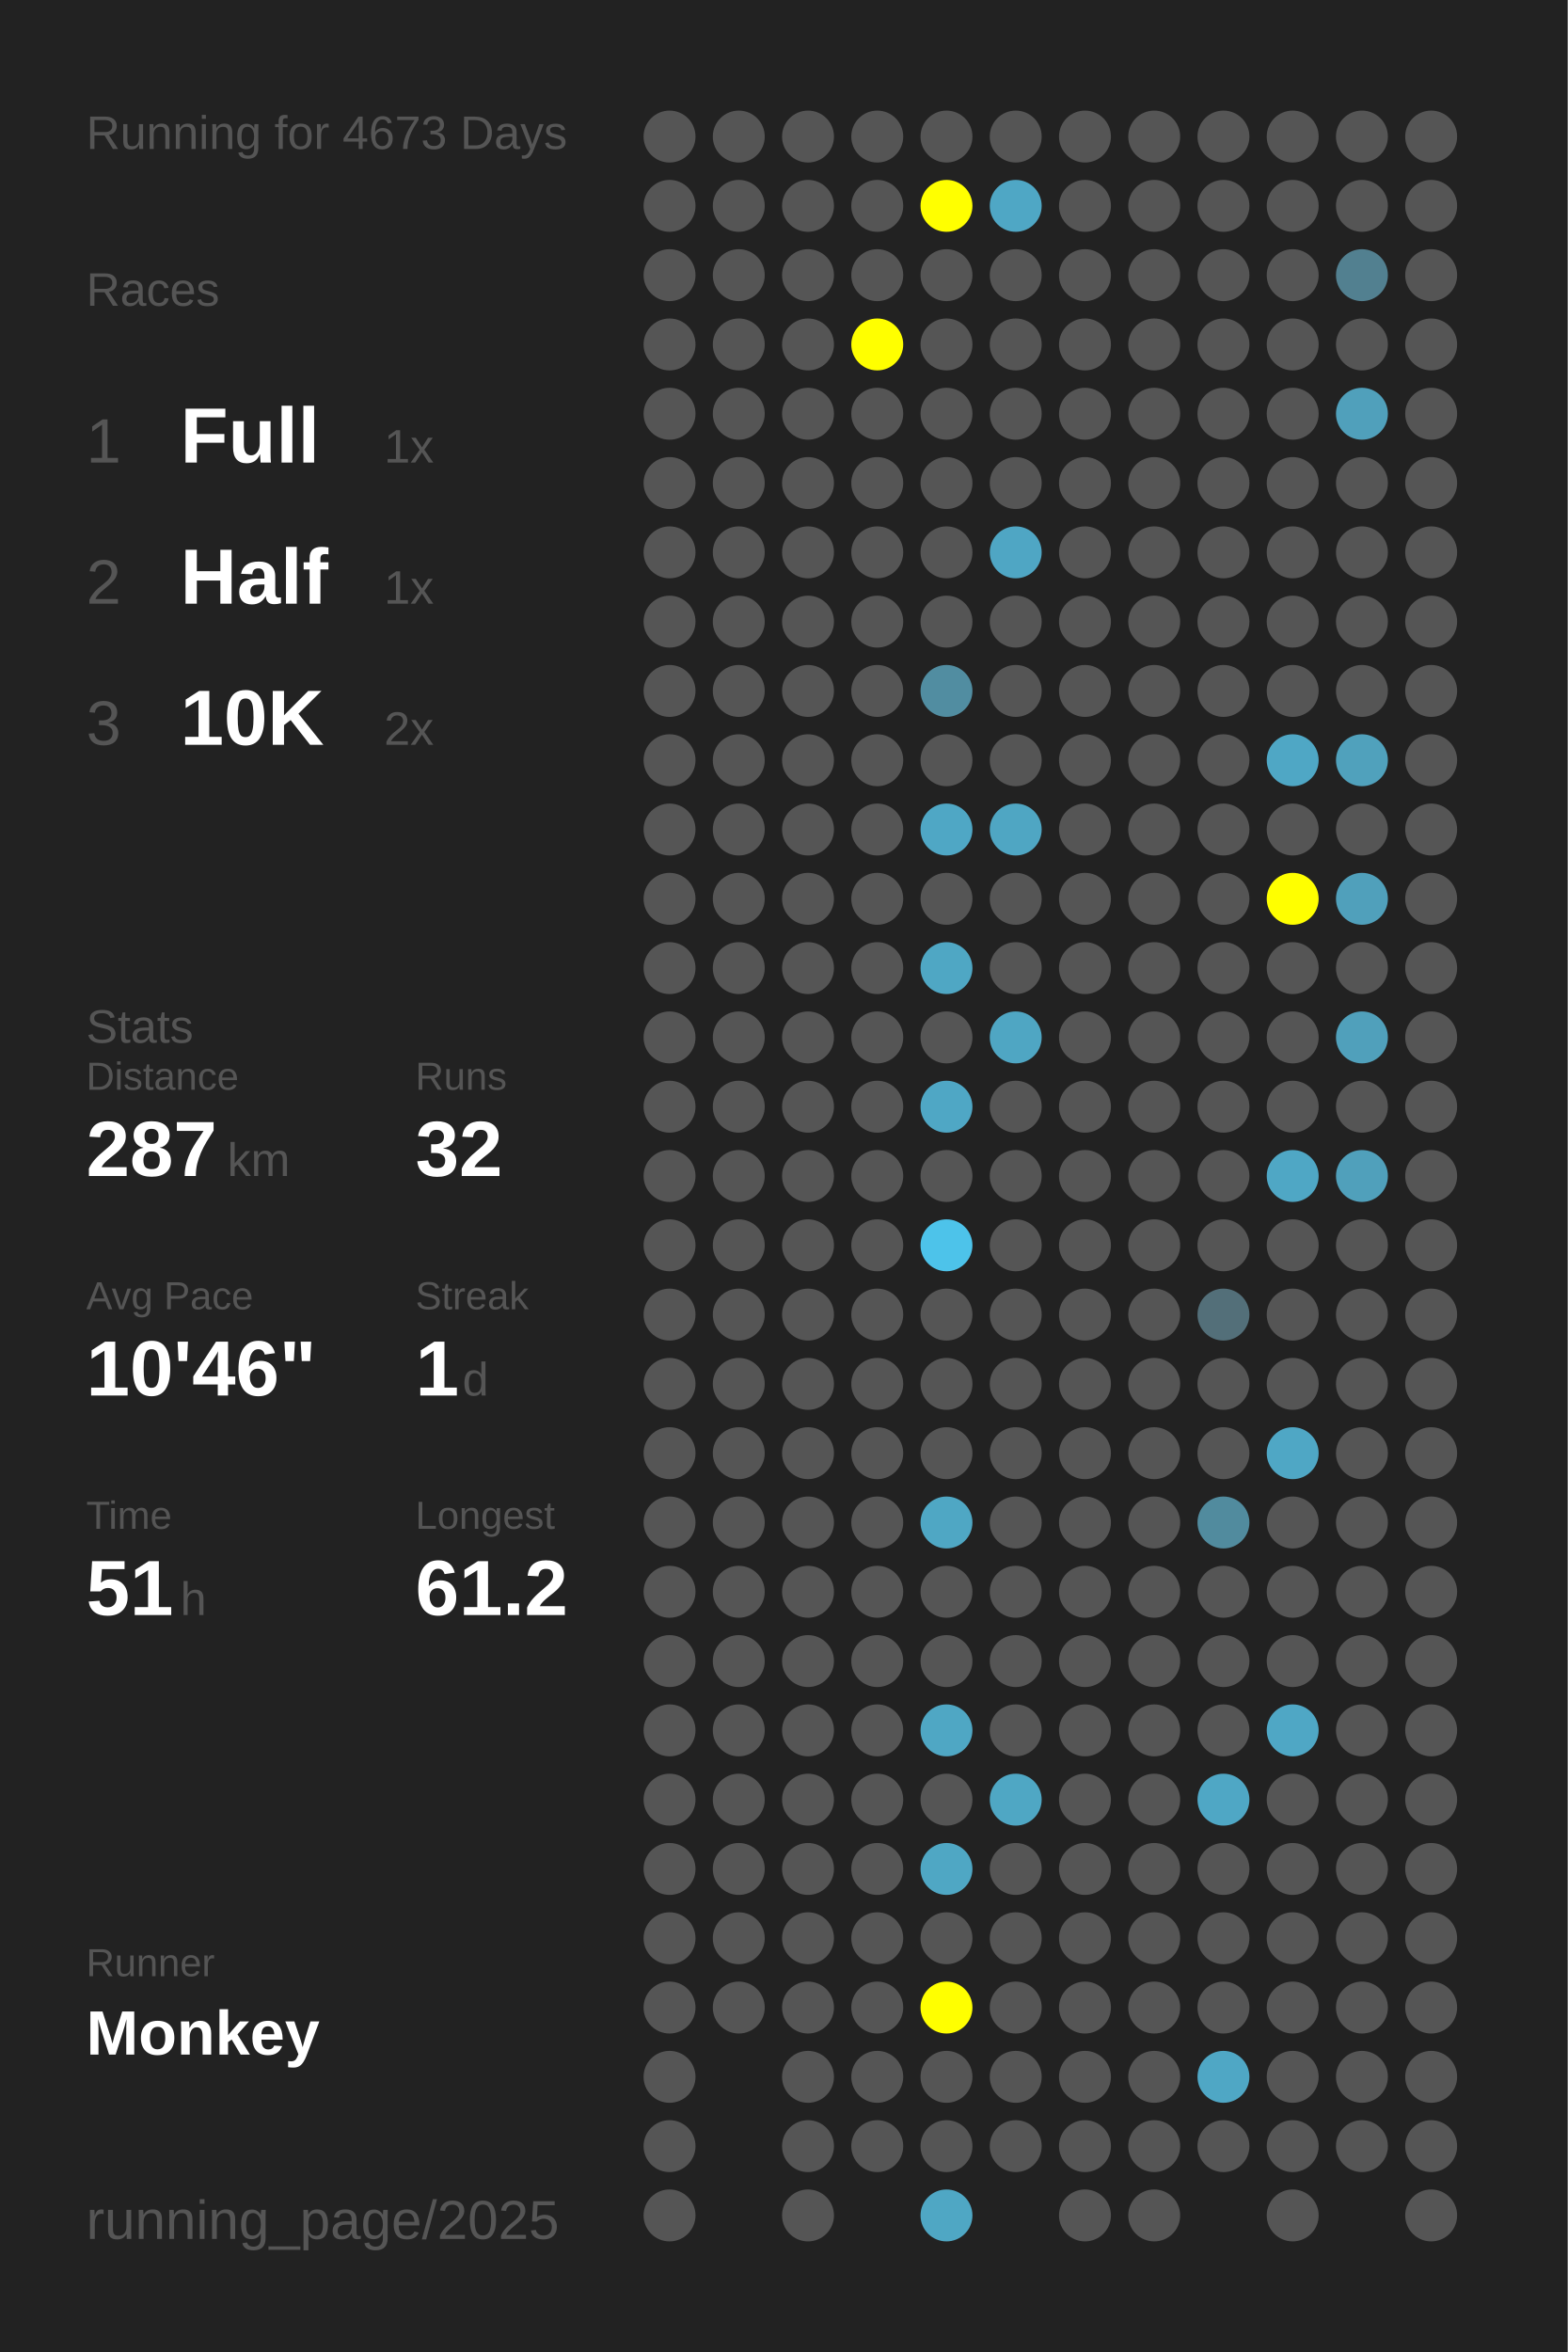
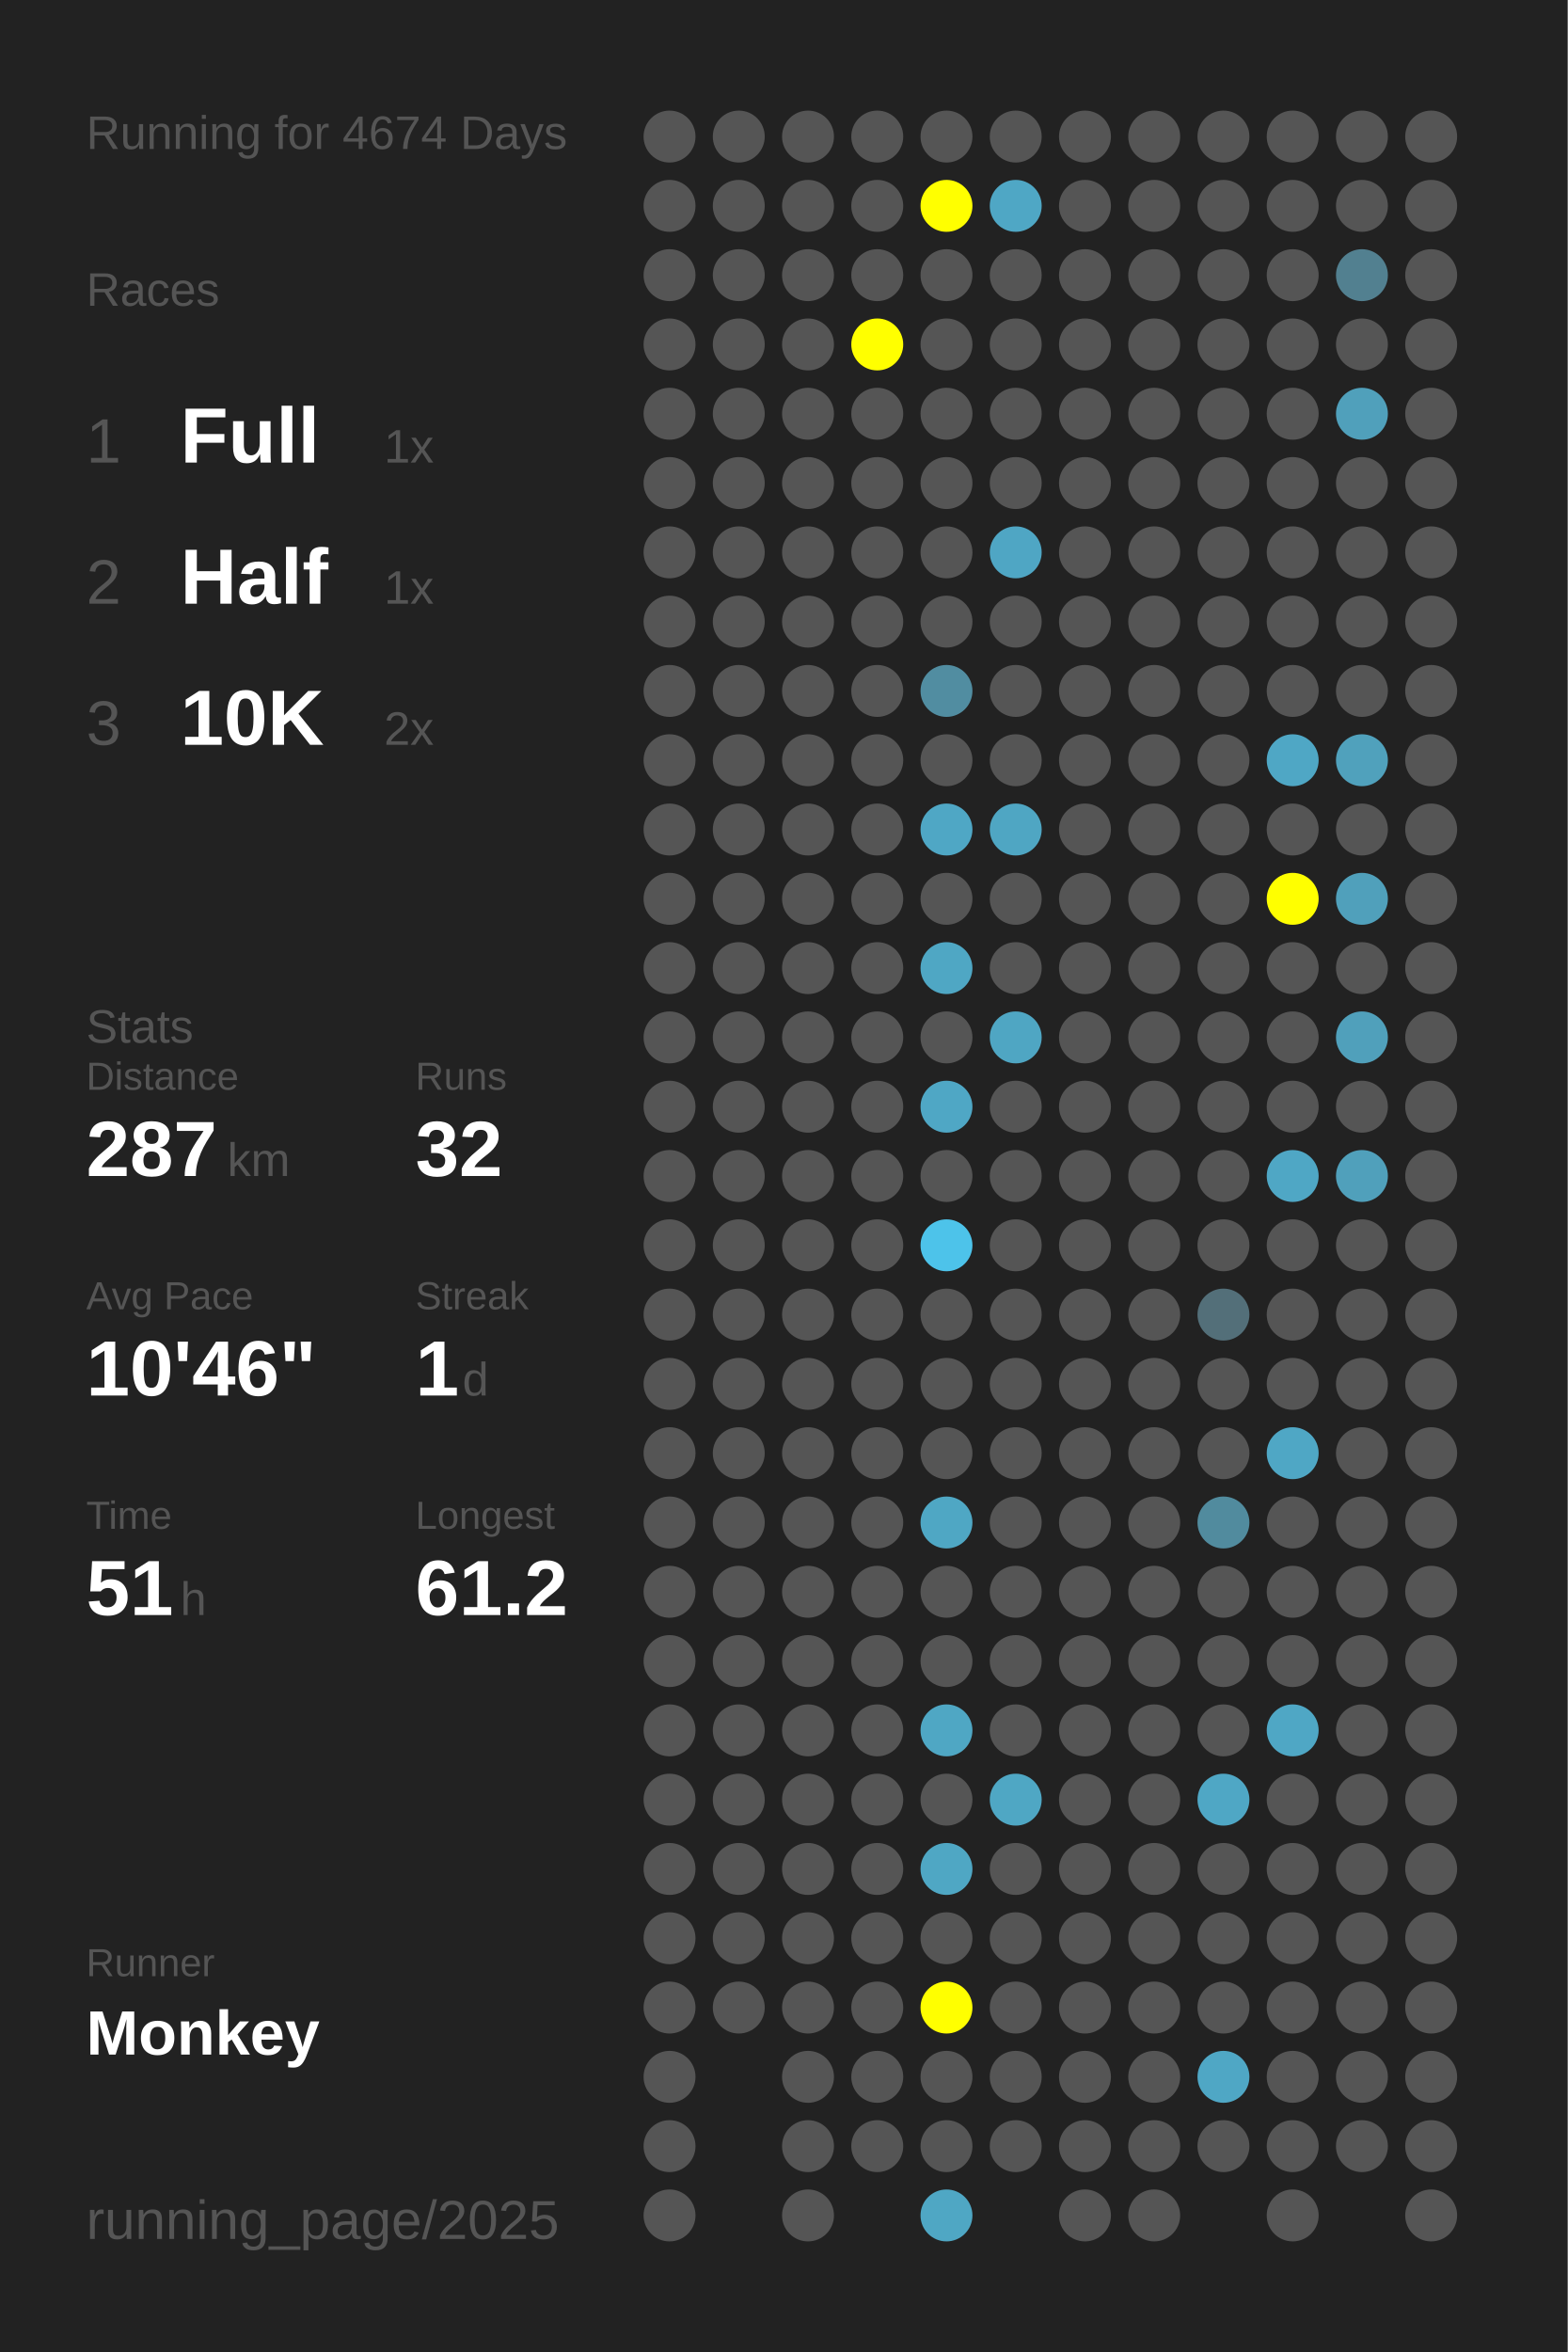
<svg xmlns="http://www.w3.org/2000/svg" baseProfile="full" height="300mm" version="1.1" viewBox="0,0,200,300" width="200mm">
  <defs />
  <rect fill="#222222" height="300" width="200" x="0" y="0" />
-   <text fill="#555555" style="font-size:6px; font-family:Arial;" x="11" y="19">Running for 4673 Days</text>
+   <text fill="#555555" style="font-size:6px; font-family:Arial;" x="11" y="19">Running for 4674 Days</text>
  <text fill="#555555" style="font-size:6px; font-family:Arial;" x="11" y="39">Races</text>
  <text fill="#555555" style="font-size:8px; font-family:Arial;" x="11" y="59">1</text>
  <text fill="#FFFFFF" style="font-size:10px; font-family:Arial; font-weight:bold;" x="23" y="59">Full</text>
  <text fill="#555555" style="font-size:6px; font-family:Arial;" x="49" y="59">1x</text>
  <text fill="#555555" style="font-size:8px; font-family:Arial;" x="11" y="77">2</text>
  <text fill="#FFFFFF" style="font-size:10px; font-family:Arial; font-weight:bold;" x="23" y="77">Half</text>
  <text fill="#555555" style="font-size:6px; font-family:Arial;" x="49" y="77">1x</text>
  <text fill="#555555" style="font-size:8px; font-family:Arial;" x="11" y="95">3</text>
  <text fill="#FFFFFF" style="font-size:10px; font-family:Arial; font-weight:bold;" x="23" y="95">10K</text>
  <text fill="#555555" style="font-size:6px; font-family:Arial;" x="49" y="95">2x</text>
  <text fill="#555555" style="font-size:6px; font-family:Arial;" x="11" y="133">Stats</text>
  <text fill="#555555" style="font-size:5px; font-family:Arial;" x="11" y="139">Distance</text>
  <text fill="#FFFFFF" style="font-size:10px; font-family:Arial; font-weight:bold;" x="11" y="150">287</text>
  <text fill="#555555" style="font-size:6px; font-family:Arial;" x="29" y="150">km</text>
  <text fill="#555555" style="font-size:5px; font-family:Arial;" x="53" y="139">Runs</text>
  <text fill="#FFFFFF" style="font-size:10px; font-family:Arial; font-weight:bold;" x="53" y="150">32</text>
  <text fill="#555555" style="font-size:5px; font-family:Arial;" x="11" y="167">Avg Pace</text>
  <text fill="#FFFFFF" style="font-size:10px; font-family:Arial; font-weight:bold;" x="11" y="178">10'46"</text>
  <text fill="#555555" style="font-size:5px; font-family:Arial;" x="53" y="167">Streak</text>
  <text fill="#FFFFFF" style="font-size:10px; font-family:Arial; font-weight:bold;" x="53" y="178">1</text>
  <text fill="#555555" style="font-size:6px; font-family:Arial;" x="59" y="178">d</text>
  <text fill="#555555" style="font-size:5px; font-family:Arial;" x="11" y="195">Time</text>
  <text fill="#FFFFFF" style="font-size:10px; font-family:Arial; font-weight:bold;" x="11" y="206">51</text>
  <text fill="#555555" style="font-size:6px; font-family:Arial;" x="23" y="206">h</text>
  <text fill="#555555" style="font-size:5px; font-family:Arial;" x="53" y="195">Longest</text>
  <text fill="#FFFFFF" style="font-size:10px; font-family:Arial; font-weight:bold;" x="53" y="206">61.2</text>
  <text fill="#555555" style="font-size:5px; font-family:Arial;" x="11" y="252.065">Runner</text>
  <text fill="#FFFFFF" style="font-size:8px; font-family:Arial; font-weight:bold;" x="11" y="262.065">Monkey</text>
  <text fill="#555555" style="font-size:7px; font-family:Arial;" x="11" y="285.581">running_page/2025</text>
  <circle cx="85.417" cy="17.419" fill="#555555" r="3.312" />
  <circle cx="85.417" cy="26.258" fill="#555555" r="3.312" />
  <circle cx="85.417" cy="35.097" fill="#555555" r="3.312" />
  <circle cx="85.417" cy="43.935" fill="#555555" r="3.312" />
  <circle cx="85.417" cy="52.774" fill="#555555" r="3.312" />
  <circle cx="85.417" cy="61.613" fill="#555555" r="3.312" />
  <circle cx="85.417" cy="70.452" fill="#555555" r="3.312" />
  <circle cx="85.417" cy="79.29" fill="#555555" r="3.312" />
  <circle cx="85.417" cy="88.129" fill="#555555" r="3.312" />
  <circle cx="85.417" cy="96.968" fill="#555555" r="3.312" />
  <circle cx="85.417" cy="105.806" fill="#555555" r="3.312" />
  <circle cx="85.417" cy="114.645" fill="#555555" r="3.312" />
  <circle cx="85.417" cy="123.484" fill="#555555" r="3.312" />
  <circle cx="85.417" cy="132.323" fill="#555555" r="3.312" />
  <circle cx="85.417" cy="141.161" fill="#555555" r="3.312" />
  <circle cx="85.417" cy="150" fill="#555555" r="3.312" />
  <circle cx="85.417" cy="158.839" fill="#555555" r="3.312" />
  <circle cx="85.417" cy="167.677" fill="#555555" r="3.312" />
  <circle cx="85.417" cy="176.516" fill="#555555" r="3.312" />
  <circle cx="85.417" cy="185.355" fill="#555555" r="3.312" />
  <circle cx="85.417" cy="194.194" fill="#555555" r="3.312" />
  <circle cx="85.417" cy="203.032" fill="#555555" r="3.312" />
  <circle cx="85.417" cy="211.871" fill="#555555" r="3.312" />
  <circle cx="85.417" cy="220.71" fill="#555555" r="3.312" />
  <circle cx="85.417" cy="229.548" fill="#555555" r="3.312" />
  <circle cx="85.417" cy="238.387" fill="#555555" r="3.312" />
  <circle cx="85.417" cy="247.226" fill="#555555" r="3.312" />
  <circle cx="85.417" cy="256.065" fill="#555555" r="3.312" />
  <circle cx="85.417" cy="264.903" fill="#555555" r="3.312" />
  <circle cx="85.417" cy="273.742" fill="#555555" r="3.312" />
  <circle cx="85.417" cy="282.581" fill="#555555" r="3.312" />
  <circle cx="94.25" cy="17.419" fill="#555555" r="3.312" />
  <circle cx="94.25" cy="26.258" fill="#555555" r="3.312" />
  <circle cx="94.25" cy="35.097" fill="#555555" r="3.312" />
  <circle cx="94.25" cy="43.935" fill="#555555" r="3.312" />
  <circle cx="94.25" cy="52.774" fill="#555555" r="3.312" />
  <circle cx="94.25" cy="61.613" fill="#555555" r="3.312" />
  <circle cx="94.25" cy="70.452" fill="#555555" r="3.312" />
  <circle cx="94.25" cy="79.29" fill="#555555" r="3.312" />
  <circle cx="94.25" cy="88.129" fill="#555555" r="3.312" />
  <circle cx="94.25" cy="96.968" fill="#555555" r="3.312" />
  <circle cx="94.25" cy="105.806" fill="#555555" r="3.312" />
  <circle cx="94.25" cy="114.645" fill="#555555" r="3.312" />
  <circle cx="94.25" cy="123.484" fill="#555555" r="3.312" />
  <circle cx="94.25" cy="132.323" fill="#555555" r="3.312" />
  <circle cx="94.25" cy="141.161" fill="#555555" r="3.312" />
  <circle cx="94.25" cy="150" fill="#555555" r="3.312" />
  <circle cx="94.25" cy="158.839" fill="#555555" r="3.312" />
  <circle cx="94.25" cy="167.677" fill="#555555" r="3.312" />
  <circle cx="94.25" cy="176.516" fill="#555555" r="3.312" />
  <circle cx="94.25" cy="185.355" fill="#555555" r="3.312" />
  <circle cx="94.25" cy="194.194" fill="#555555" r="3.312" />
  <circle cx="94.25" cy="203.032" fill="#555555" r="3.312" />
  <circle cx="94.25" cy="211.871" fill="#555555" r="3.312" />
  <circle cx="94.25" cy="220.71" fill="#555555" r="3.312" />
  <circle cx="94.25" cy="229.548" fill="#555555" r="3.312" />
  <circle cx="94.25" cy="238.387" fill="#555555" r="3.312" />
  <circle cx="94.25" cy="247.226" fill="#555555" r="3.312" />
  <circle cx="94.25" cy="256.065" fill="#555555" r="3.312" />
  <circle cx="103.083" cy="17.419" fill="#555555" r="3.312" />
  <circle cx="103.083" cy="26.258" fill="#555555" r="3.312" />
  <circle cx="103.083" cy="35.097" fill="#555555" r="3.312" />
  <circle cx="103.083" cy="43.935" fill="#555555" r="3.312" />
  <circle cx="103.083" cy="52.774" fill="#555555" r="3.312" />
  <circle cx="103.083" cy="61.613" fill="#555555" r="3.312" />
  <circle cx="103.083" cy="70.452" fill="#555555" r="3.312" />
  <circle cx="103.083" cy="79.29" fill="#555555" r="3.312" />
  <circle cx="103.083" cy="88.129" fill="#555555" r="3.312" />
  <circle cx="103.083" cy="96.968" fill="#555555" r="3.312" />
  <circle cx="103.083" cy="105.806" fill="#555555" r="3.312" />
  <circle cx="103.083" cy="114.645" fill="#555555" r="3.312" />
  <circle cx="103.083" cy="123.484" fill="#555555" r="3.312" />
  <circle cx="103.083" cy="132.323" fill="#555555" r="3.312" />
  <circle cx="103.083" cy="141.161" fill="#555555" r="3.312" />
  <circle cx="103.083" cy="150" fill="#555555" r="3.312" />
  <circle cx="103.083" cy="158.839" fill="#555555" r="3.312" />
  <circle cx="103.083" cy="167.677" fill="#555555" r="3.312" />
  <circle cx="103.083" cy="176.516" fill="#555555" r="3.312" />
  <circle cx="103.083" cy="185.355" fill="#555555" r="3.312" />
  <circle cx="103.083" cy="194.194" fill="#555555" r="3.312" />
  <circle cx="103.083" cy="203.032" fill="#555555" r="3.312" />
  <circle cx="103.083" cy="211.871" fill="#555555" r="3.312" />
  <circle cx="103.083" cy="220.71" fill="#555555" r="3.312" />
  <circle cx="103.083" cy="229.548" fill="#555555" r="3.312" />
  <circle cx="103.083" cy="238.387" fill="#555555" r="3.312" />
  <circle cx="103.083" cy="247.226" fill="#555555" r="3.312" />
  <circle cx="103.083" cy="256.065" fill="#555555" r="3.312" />
  <circle cx="103.083" cy="264.903" fill="#555555" r="3.312" />
  <circle cx="103.083" cy="273.742" fill="#555555" r="3.312" />
  <circle cx="103.083" cy="282.581" fill="#555555" r="3.312" />
  <circle cx="111.917" cy="17.419" fill="#555555" r="3.312" />
  <circle cx="111.917" cy="26.258" fill="#555555" r="3.312" />
  <circle cx="111.917" cy="35.097" fill="#555555" r="3.312" />
  <circle cx="111.917" cy="43.935" fill="#FFFF00" r="3.312" />
  <circle cx="111.917" cy="52.774" fill="#555555" r="3.312" />
  <circle cx="111.917" cy="61.613" fill="#555555" r="3.312" />
  <circle cx="111.917" cy="70.452" fill="#555555" r="3.312" />
  <circle cx="111.917" cy="79.29" fill="#555555" r="3.312" />
  <circle cx="111.917" cy="88.129" fill="#555555" r="3.312" />
  <circle cx="111.917" cy="96.968" fill="#555555" r="3.312" />
  <circle cx="111.917" cy="105.806" fill="#555555" r="3.312" />
  <circle cx="111.917" cy="114.645" fill="#555555" r="3.312" />
  <circle cx="111.917" cy="123.484" fill="#555555" r="3.312" />
  <circle cx="111.917" cy="132.323" fill="#555555" r="3.312" />
  <circle cx="111.917" cy="141.161" fill="#555555" r="3.312" />
  <circle cx="111.917" cy="150" fill="#555555" r="3.312" />
  <circle cx="111.917" cy="158.839" fill="#555555" r="3.312" />
  <circle cx="111.917" cy="167.677" fill="#555555" r="3.312" />
  <circle cx="111.917" cy="176.516" fill="#555555" r="3.312" />
  <circle cx="111.917" cy="185.355" fill="#555555" r="3.312" />
  <circle cx="111.917" cy="194.194" fill="#555555" r="3.312" />
  <circle cx="111.917" cy="203.032" fill="#555555" r="3.312" />
  <circle cx="111.917" cy="211.871" fill="#555555" r="3.312" />
  <circle cx="111.917" cy="220.71" fill="#555555" r="3.312" />
  <circle cx="111.917" cy="229.548" fill="#555555" r="3.312" />
  <circle cx="111.917" cy="238.387" fill="#555555" r="3.312" />
  <circle cx="111.917" cy="247.226" fill="#555555" r="3.312" />
  <circle cx="111.917" cy="256.065" fill="#555555" r="3.312" />
  <circle cx="111.917" cy="264.903" fill="#555555" r="3.312" />
  <circle cx="111.917" cy="273.742" fill="#555555" r="3.312" />
  <circle cx="120.75" cy="17.419" fill="#555555" r="3.312" />
  <circle cx="120.75" cy="26.258" fill="#FFFF00" r="3.312" />
  <circle cx="120.75" cy="35.097" fill="#555555" r="3.312" />
  <circle cx="120.75" cy="43.935" fill="#555555" r="3.312" />
  <circle cx="120.75" cy="52.774" fill="#555555" r="3.312" />
  <circle cx="120.75" cy="61.613" fill="#555555" r="3.312" />
  <circle cx="120.75" cy="70.452" fill="#555555" r="3.312" />
  <circle cx="120.75" cy="79.29" fill="#555555" r="3.312" />
  <circle cx="120.75" cy="88.129" fill="#518da1" r="3.312" />
  <circle cx="120.75" cy="96.968" fill="#555555" r="3.312" />
  <circle cx="120.75" cy="105.806" fill="#4fa7c5" r="3.312" />
  <circle cx="120.75" cy="114.645" fill="#555555" r="3.312" />
  <circle cx="120.75" cy="123.484" fill="#4fa7c4" r="3.312" />
  <circle cx="120.75" cy="132.323" fill="#555555" r="3.312" />
  <circle cx="120.75" cy="141.161" fill="#4fa7c5" r="3.312" />
  <circle cx="120.75" cy="150" fill="#555555" r="3.312" />
  <circle cx="120.75" cy="158.839" fill="#4dc3ea" r="3.312" />
  <circle cx="120.75" cy="167.677" fill="#555555" r="3.312" />
  <circle cx="120.75" cy="176.516" fill="#555555" r="3.312" />
  <circle cx="120.75" cy="185.355" fill="#555555" r="3.312" />
  <circle cx="120.75" cy="194.194" fill="#4fa7c4" r="3.312" />
  <circle cx="120.75" cy="203.032" fill="#555555" r="3.312" />
  <circle cx="120.75" cy="211.871" fill="#555555" r="3.312" />
  <circle cx="120.75" cy="220.71" fill="#4fa7c4" r="3.312" />
  <circle cx="120.75" cy="229.548" fill="#555555" r="3.312" />
  <circle cx="120.75" cy="238.387" fill="#4fa7c4" r="3.312" />
  <circle cx="120.75" cy="247.226" fill="#555555" r="3.312" />
  <circle cx="120.75" cy="256.065" fill="#FFFF00" r="3.312" />
  <circle cx="120.75" cy="264.903" fill="#555555" r="3.312" />
  <circle cx="120.75" cy="273.742" fill="#555555" r="3.312" />
  <circle cx="120.75" cy="282.581" fill="#4fa7c4" r="3.312" />
  <circle cx="129.583" cy="17.419" fill="#555555" r="3.312" />
  <circle cx="129.583" cy="26.258" fill="#4fa7c5" r="3.312" />
  <circle cx="129.583" cy="35.097" fill="#555555" r="3.312" />
  <circle cx="129.583" cy="43.935" fill="#555555" r="3.312" />
  <circle cx="129.583" cy="52.774" fill="#555555" r="3.312" />
  <circle cx="129.583" cy="61.613" fill="#555555" r="3.312" />
  <circle cx="129.583" cy="70.452" fill="#4fa6c4" r="3.312" />
  <circle cx="129.583" cy="79.29" fill="#555555" r="3.312" />
  <circle cx="129.583" cy="88.129" fill="#555555" r="3.312" />
  <circle cx="129.583" cy="96.968" fill="#555555" r="3.312" />
  <circle cx="129.583" cy="105.806" fill="#4fa6c3" r="3.312" />
  <circle cx="129.583" cy="114.645" fill="#555555" r="3.312" />
  <circle cx="129.583" cy="123.484" fill="#555555" r="3.312" />
  <circle cx="129.583" cy="132.323" fill="#4fa6c3" r="3.312" />
  <circle cx="129.583" cy="141.161" fill="#555555" r="3.312" />
  <circle cx="129.583" cy="150" fill="#555555" r="3.312" />
  <circle cx="129.583" cy="158.839" fill="#555555" r="3.312" />
  <circle cx="129.583" cy="167.677" fill="#555555" r="3.312" />
  <circle cx="129.583" cy="176.516" fill="#555555" r="3.312" />
  <circle cx="129.583" cy="185.355" fill="#555555" r="3.312" />
  <circle cx="129.583" cy="194.194" fill="#555555" r="3.312" />
  <circle cx="129.583" cy="203.032" fill="#555555" r="3.312" />
  <circle cx="129.583" cy="211.871" fill="#555555" r="3.312" />
  <circle cx="129.583" cy="220.71" fill="#555555" r="3.312" />
  <circle cx="129.583" cy="229.548" fill="#4fa7c4" r="3.312" />
  <circle cx="129.583" cy="238.387" fill="#555555" r="3.312" />
  <circle cx="129.583" cy="247.226" fill="#555555" r="3.312" />
  <circle cx="129.583" cy="256.065" fill="#555555" r="3.312" />
  <circle cx="129.583" cy="264.903" fill="#555555" r="3.312" />
  <circle cx="129.583" cy="273.742" fill="#555555" r="3.312" />
  <circle cx="138.417" cy="17.419" fill="#555555" r="3.312" />
  <circle cx="138.417" cy="26.258" fill="#555555" r="3.312" />
  <circle cx="138.417" cy="35.097" fill="#555555" r="3.312" />
  <circle cx="138.417" cy="43.935" fill="#555555" r="3.312" />
  <circle cx="138.417" cy="52.774" fill="#555555" r="3.312" />
  <circle cx="138.417" cy="61.613" fill="#555555" r="3.312" />
  <circle cx="138.417" cy="70.452" fill="#555555" r="3.312" />
  <circle cx="138.417" cy="79.29" fill="#555555" r="3.312" />
  <circle cx="138.417" cy="88.129" fill="#555555" r="3.312" />
  <circle cx="138.417" cy="96.968" fill="#555555" r="3.312" />
  <circle cx="138.417" cy="105.806" fill="#555555" r="3.312" />
  <circle cx="138.417" cy="114.645" fill="#555555" r="3.312" />
  <circle cx="138.417" cy="123.484" fill="#555555" r="3.312" />
  <circle cx="138.417" cy="132.323" fill="#555555" r="3.312" />
  <circle cx="138.417" cy="141.161" fill="#555555" r="3.312" />
  <circle cx="138.417" cy="150" fill="#555555" r="3.312" />
  <circle cx="138.417" cy="158.839" fill="#555555" r="3.312" />
  <circle cx="138.417" cy="167.677" fill="#555555" r="3.312" />
  <circle cx="138.417" cy="176.516" fill="#555555" r="3.312" />
  <circle cx="138.417" cy="185.355" fill="#555555" r="3.312" />
  <circle cx="138.417" cy="194.194" fill="#555555" r="3.312" />
  <circle cx="138.417" cy="203.032" fill="#555555" r="3.312" />
  <circle cx="138.417" cy="211.871" fill="#555555" r="3.312" />
  <circle cx="138.417" cy="220.71" fill="#555555" r="3.312" />
  <circle cx="138.417" cy="229.548" fill="#555555" r="3.312" />
  <circle cx="138.417" cy="238.387" fill="#555555" r="3.312" />
  <circle cx="138.417" cy="247.226" fill="#555555" r="3.312" />
  <circle cx="138.417" cy="256.065" fill="#555555" r="3.312" />
  <circle cx="138.417" cy="264.903" fill="#555555" r="3.312" />
  <circle cx="138.417" cy="273.742" fill="#555555" r="3.312" />
  <circle cx="138.417" cy="282.581" fill="#555555" r="3.312" />
  <circle cx="147.25" cy="17.419" fill="#555555" r="3.312" />
  <circle cx="147.25" cy="26.258" fill="#555555" r="3.312" />
  <circle cx="147.25" cy="35.097" fill="#555555" r="3.312" />
  <circle cx="147.25" cy="43.935" fill="#555555" r="3.312" />
  <circle cx="147.25" cy="52.774" fill="#555555" r="3.312" />
  <circle cx="147.25" cy="61.613" fill="#555555" r="3.312" />
  <circle cx="147.25" cy="70.452" fill="#555555" r="3.312" />
  <circle cx="147.25" cy="79.29" fill="#555555" r="3.312" />
  <circle cx="147.25" cy="88.129" fill="#555555" r="3.312" />
  <circle cx="147.25" cy="96.968" fill="#555555" r="3.312" />
  <circle cx="147.25" cy="105.806" fill="#555555" r="3.312" />
  <circle cx="147.25" cy="114.645" fill="#555555" r="3.312" />
  <circle cx="147.25" cy="123.484" fill="#555555" r="3.312" />
  <circle cx="147.25" cy="132.323" fill="#555555" r="3.312" />
  <circle cx="147.25" cy="141.161" fill="#555555" r="3.312" />
  <circle cx="147.25" cy="150" fill="#555555" r="3.312" />
  <circle cx="147.25" cy="158.839" fill="#555555" r="3.312" />
  <circle cx="147.25" cy="167.677" fill="#555555" r="3.312" />
  <circle cx="147.25" cy="176.516" fill="#555555" r="3.312" />
  <circle cx="147.25" cy="185.355" fill="#555555" r="3.312" />
  <circle cx="147.25" cy="194.194" fill="#555555" r="3.312" />
  <circle cx="147.25" cy="203.032" fill="#555555" r="3.312" />
  <circle cx="147.25" cy="211.871" fill="#555555" r="3.312" />
  <circle cx="147.25" cy="220.71" fill="#555555" r="3.312" />
  <circle cx="147.25" cy="229.548" fill="#555555" r="3.312" />
  <circle cx="147.25" cy="238.387" fill="#555555" r="3.312" />
  <circle cx="147.25" cy="247.226" fill="#555555" r="3.312" />
  <circle cx="147.25" cy="256.065" fill="#555555" r="3.312" />
  <circle cx="147.25" cy="264.903" fill="#555555" r="3.312" />
  <circle cx="147.25" cy="273.742" fill="#555555" r="3.312" />
  <circle cx="147.25" cy="282.581" fill="#555555" r="3.312" />
  <circle cx="156.083" cy="17.419" fill="#555555" r="3.312" />
  <circle cx="156.083" cy="26.258" fill="#555555" r="3.312" />
  <circle cx="156.083" cy="35.097" fill="#555555" r="3.312" />
  <circle cx="156.083" cy="43.935" fill="#555555" r="3.312" />
  <circle cx="156.083" cy="52.774" fill="#555555" r="3.312" />
  <circle cx="156.083" cy="61.613" fill="#555555" r="3.312" />
  <circle cx="156.083" cy="70.452" fill="#555555" r="3.312" />
  <circle cx="156.083" cy="79.29" fill="#555555" r="3.312" />
  <circle cx="156.083" cy="88.129" fill="#555555" r="3.312" />
  <circle cx="156.083" cy="96.968" fill="#555555" r="3.312" />
  <circle cx="156.083" cy="105.806" fill="#555555" r="3.312" />
  <circle cx="156.083" cy="114.645" fill="#555555" r="3.312" />
  <circle cx="156.083" cy="123.484" fill="#555555" r="3.312" />
  <circle cx="156.083" cy="132.323" fill="#555555" r="3.312" />
  <circle cx="156.083" cy="141.161" fill="#555555" r="3.312" />
  <circle cx="156.083" cy="150" fill="#555555" r="3.312" />
  <circle cx="156.083" cy="158.839" fill="#555555" r="3.312" />
  <circle cx="156.083" cy="167.677" fill="#536f79" r="3.312" />
  <circle cx="156.083" cy="176.516" fill="#555555" r="3.312" />
  <circle cx="156.083" cy="185.355" fill="#555555" r="3.312" />
  <circle cx="156.083" cy="194.194" fill="#518b9e" r="3.312" />
  <circle cx="156.083" cy="203.032" fill="#555555" r="3.312" />
  <circle cx="156.083" cy="211.871" fill="#555555" r="3.312" />
  <circle cx="156.083" cy="220.71" fill="#555555" r="3.312" />
  <circle cx="156.083" cy="229.548" fill="#4fa7c5" r="3.312" />
  <circle cx="156.083" cy="238.387" fill="#555555" r="3.312" />
  <circle cx="156.083" cy="247.226" fill="#555555" r="3.312" />
  <circle cx="156.083" cy="256.065" fill="#555555" r="3.312" />
  <circle cx="156.083" cy="264.903" fill="#4fa7c5" r="3.312" />
  <circle cx="156.083" cy="273.742" fill="#555555" r="3.312" />
  <circle cx="164.917" cy="17.419" fill="#555555" r="3.312" />
  <circle cx="164.917" cy="26.258" fill="#555555" r="3.312" />
  <circle cx="164.917" cy="35.097" fill="#555555" r="3.312" />
  <circle cx="164.917" cy="43.935" fill="#555555" r="3.312" />
  <circle cx="164.917" cy="52.774" fill="#555555" r="3.312" />
  <circle cx="164.917" cy="61.613" fill="#555555" r="3.312" />
  <circle cx="164.917" cy="70.452" fill="#555555" r="3.312" />
  <circle cx="164.917" cy="79.29" fill="#555555" r="3.312" />
  <circle cx="164.917" cy="88.129" fill="#555555" r="3.312" />
  <circle cx="164.917" cy="96.968" fill="#4fa7c5" r="3.312" />
  <circle cx="164.917" cy="105.806" fill="#555555" r="3.312" />
  <circle cx="164.917" cy="114.645" fill="#FFFF00" r="3.312" />
  <circle cx="164.917" cy="123.484" fill="#555555" r="3.312" />
  <circle cx="164.917" cy="132.323" fill="#555555" r="3.312" />
  <circle cx="164.917" cy="141.161" fill="#555555" r="3.312" />
  <circle cx="164.917" cy="150" fill="#4fa7c5" r="3.312" />
  <circle cx="164.917" cy="158.839" fill="#555555" r="3.312" />
  <circle cx="164.917" cy="167.677" fill="#555555" r="3.312" />
  <circle cx="164.917" cy="176.516" fill="#555555" r="3.312" />
  <circle cx="164.917" cy="185.355" fill="#4fa7c5" r="3.312" />
  <circle cx="164.917" cy="194.194" fill="#555555" r="3.312" />
  <circle cx="164.917" cy="203.032" fill="#555555" r="3.312" />
  <circle cx="164.917" cy="211.871" fill="#555555" r="3.312" />
  <circle cx="164.917" cy="220.71" fill="#4fa7c5" r="3.312" />
  <circle cx="164.917" cy="229.548" fill="#555555" r="3.312" />
  <circle cx="164.917" cy="238.387" fill="#555555" r="3.312" />
  <circle cx="164.917" cy="247.226" fill="#555555" r="3.312" />
  <circle cx="164.917" cy="256.065" fill="#555555" r="3.312" />
  <circle cx="164.917" cy="264.903" fill="#555555" r="3.312" />
  <circle cx="164.917" cy="273.742" fill="#555555" r="3.312" />
  <circle cx="164.917" cy="282.581" fill="#555555" r="3.312" />
  <circle cx="173.75" cy="17.419" fill="#555555" r="3.312" />
  <circle cx="173.75" cy="26.258" fill="#555555" r="3.312" />
  <circle cx="173.75" cy="35.097" fill="#528090" r="3.312" />
  <circle cx="173.75" cy="43.935" fill="#555555" r="3.312" />
  <circle cx="173.75" cy="52.774" fill="#50a0bb" r="3.312" />
  <circle cx="173.75" cy="61.613" fill="#555555" r="3.312" />
  <circle cx="173.75" cy="70.452" fill="#555555" r="3.312" />
  <circle cx="173.75" cy="79.29" fill="#555555" r="3.312" />
  <circle cx="173.75" cy="88.129" fill="#555555" r="3.312" />
  <circle cx="173.75" cy="96.968" fill="#50a1bc" r="3.312" />
  <circle cx="173.75" cy="105.806" fill="#555555" r="3.312" />
  <circle cx="173.75" cy="114.645" fill="#50a0bb" r="3.312" />
  <circle cx="173.75" cy="123.484" fill="#555555" r="3.312" />
  <circle cx="173.75" cy="132.323" fill="#50a0bb" r="3.312" />
  <circle cx="173.75" cy="141.161" fill="#555555" r="3.312" />
  <circle cx="173.75" cy="150" fill="#50a0bb" r="3.312" />
  <circle cx="173.75" cy="158.839" fill="#555555" r="3.312" />
  <circle cx="173.75" cy="167.677" fill="#555555" r="3.312" />
  <circle cx="173.75" cy="176.516" fill="#555555" r="3.312" />
  <circle cx="173.75" cy="185.355" fill="#555555" r="3.312" />
  <circle cx="173.75" cy="194.194" fill="#555555" r="3.312" />
  <circle cx="173.75" cy="203.032" fill="#555555" r="3.312" />
  <circle cx="173.75" cy="211.871" fill="#555555" r="3.312" />
  <circle cx="173.75" cy="220.71" fill="#555555" r="3.312" />
  <circle cx="173.75" cy="229.548" fill="#555555" r="3.312" />
  <circle cx="173.75" cy="238.387" fill="#555555" r="3.312" />
  <circle cx="173.75" cy="247.226" fill="#555555" r="3.312" />
  <circle cx="173.75" cy="256.065" fill="#555555" r="3.312" />
  <circle cx="173.75" cy="264.903" fill="#555555" r="3.312" />
  <circle cx="173.75" cy="273.742" fill="#555555" r="3.312" />
  <circle cx="182.583" cy="17.419" fill="#555555" r="3.312" />
  <circle cx="182.583" cy="26.258" fill="#555555" r="3.312" />
  <circle cx="182.583" cy="35.097" fill="#555555" r="3.312" />
  <circle cx="182.583" cy="43.935" fill="#555555" r="3.312" />
  <circle cx="182.583" cy="52.774" fill="#555555" r="3.312" />
  <circle cx="182.583" cy="61.613" fill="#555555" r="3.312" />
  <circle cx="182.583" cy="70.452" fill="#555555" r="3.312" />
  <circle cx="182.583" cy="79.29" fill="#555555" r="3.312" />
  <circle cx="182.583" cy="88.129" fill="#555555" r="3.312" />
  <circle cx="182.583" cy="96.968" fill="#555555" r="3.312" />
  <circle cx="182.583" cy="105.806" fill="#555555" r="3.312" />
  <circle cx="182.583" cy="114.645" fill="#555555" r="3.312" />
  <circle cx="182.583" cy="123.484" fill="#555555" r="3.312" />
  <circle cx="182.583" cy="132.323" fill="#555555" r="3.312" />
  <circle cx="182.583" cy="141.161" fill="#555555" r="3.312" />
  <circle cx="182.583" cy="150" fill="#555555" r="3.312" />
  <circle cx="182.583" cy="158.839" fill="#555555" r="3.312" />
  <circle cx="182.583" cy="167.677" fill="#555555" r="3.312" />
  <circle cx="182.583" cy="176.516" fill="#555555" r="3.312" />
  <circle cx="182.583" cy="185.355" fill="#555555" r="3.312" />
  <circle cx="182.583" cy="194.194" fill="#555555" r="3.312" />
  <circle cx="182.583" cy="203.032" fill="#555555" r="3.312" />
  <circle cx="182.583" cy="211.871" fill="#555555" r="3.312" />
  <circle cx="182.583" cy="220.71" fill="#555555" r="3.312" />
  <circle cx="182.583" cy="229.548" fill="#555555" r="3.312" />
  <circle cx="182.583" cy="238.387" fill="#555555" r="3.312" />
  <circle cx="182.583" cy="247.226" fill="#555555" r="3.312" />
  <circle cx="182.583" cy="256.065" fill="#555555" r="3.312" />
  <circle cx="182.583" cy="264.903" fill="#555555" r="3.312" />
  <circle cx="182.583" cy="273.742" fill="#555555" r="3.312" />
  <circle cx="182.583" cy="282.581" fill="#555555" r="3.312" />
</svg>
